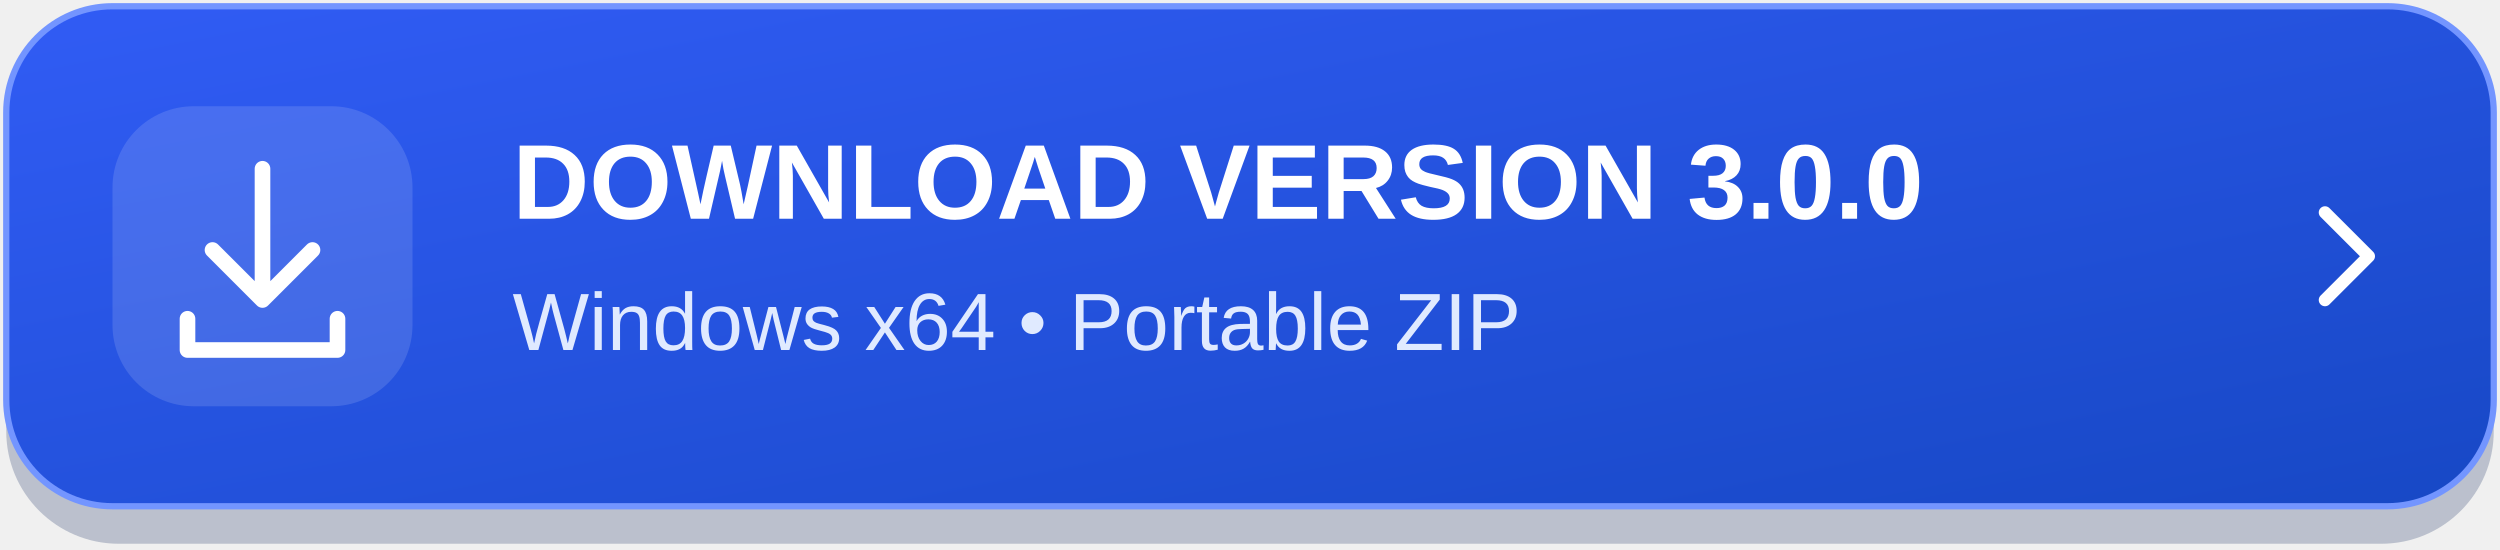
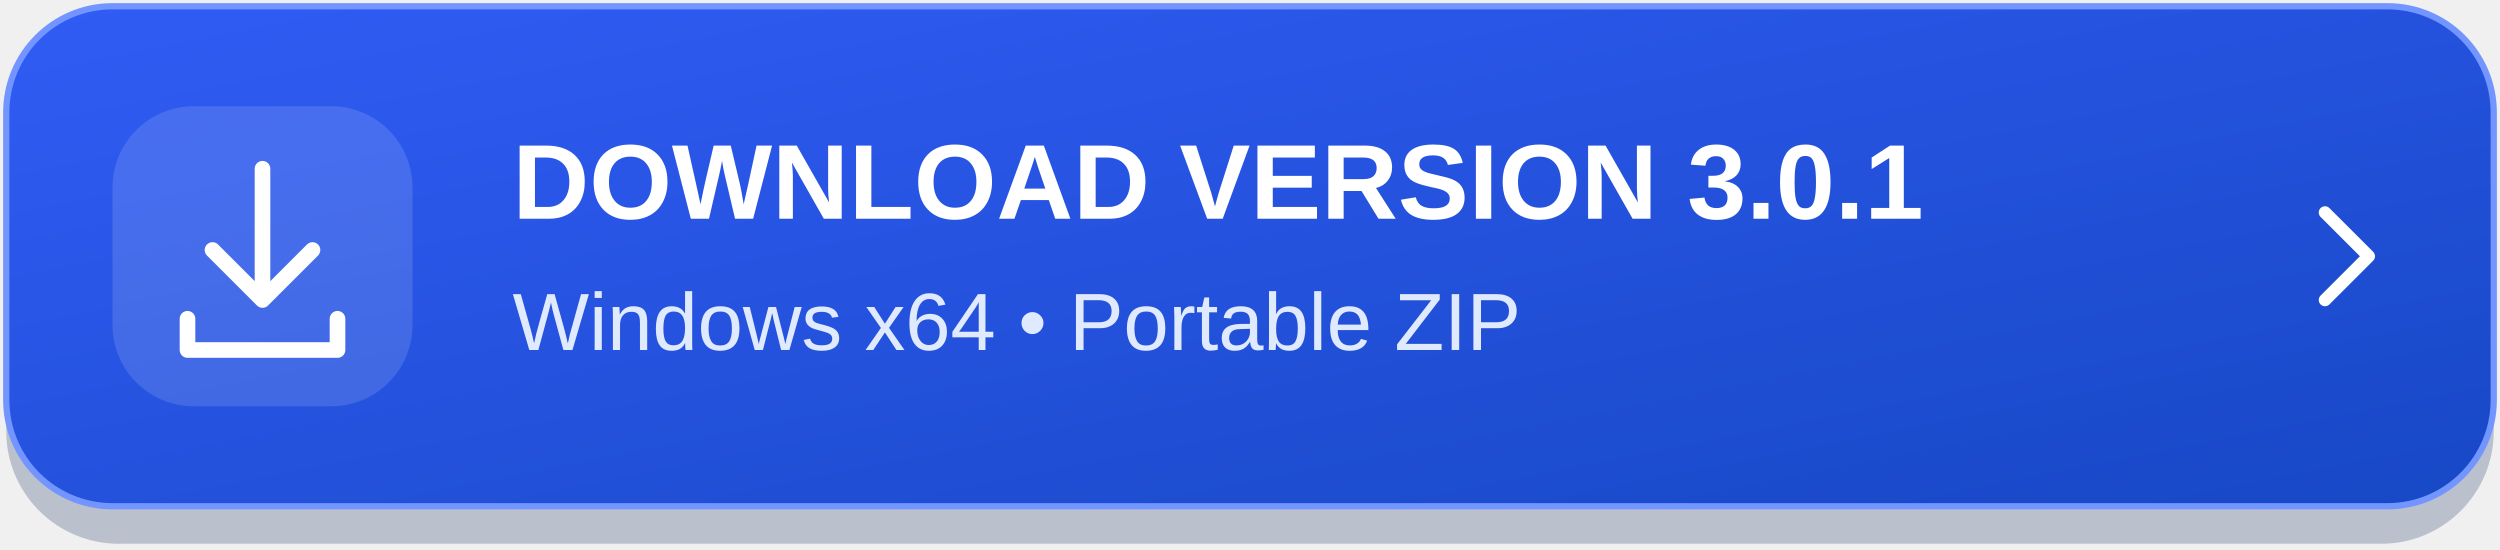
<svg xmlns="http://www.w3.org/2000/svg" width="400" height="88" viewBox="0 0 400 88" role="img" aria-labelledby="title desc">
  <defs>
    <linearGradient id="bg" x1="0" y1="0" x2="1" y2="1">
      <stop stop-color="#315cf5" />
      <stop offset="1" stop-color="#1748c5" />
    </linearGradient>
  </defs>
  <rect x="1" y="4" width="398" height="83" rx="18" fill="#10275b" opacity=".24" />
  <rect x="1" y="1" width="398" height="80" rx="17" fill="url(#bg)" stroke="#7395ff" />
  <rect x="18" y="17" width="48" height="48" rx="13" fill="#ffffff" fill-opacity=".13" />
  <g fill="none" stroke="#ffffff" stroke-width="2.5" stroke-linecap="round" stroke-linejoin="round">
    <path d="M42 27v21m-8-8 8 8 8-8M30 51v5h24v-5" />
  </g>
-   <text x="82" y="35" fill="#ffffff" font-family="Segoe UI,Arial,sans-serif" font-size="17" font-weight="700">DOWNLOAD VERSION 3.0.0</text>
+   <text x="82" y="35" fill="#ffffff" font-family="Segoe UI,Arial,sans-serif" font-size="17" font-weight="700">DOWNLOAD VERSION 3.0.1</text>
  <text x="82" y="56" fill="#e0eaff" font-family="Segoe UI,Arial,sans-serif" font-size="13">Windows x64  •  Portable ZIP</text>
  <path d="m372 34 7 7-7 7" fill="none" stroke="#ffffff" stroke-width="2" stroke-linecap="round" stroke-linejoin="round" />
</svg>
